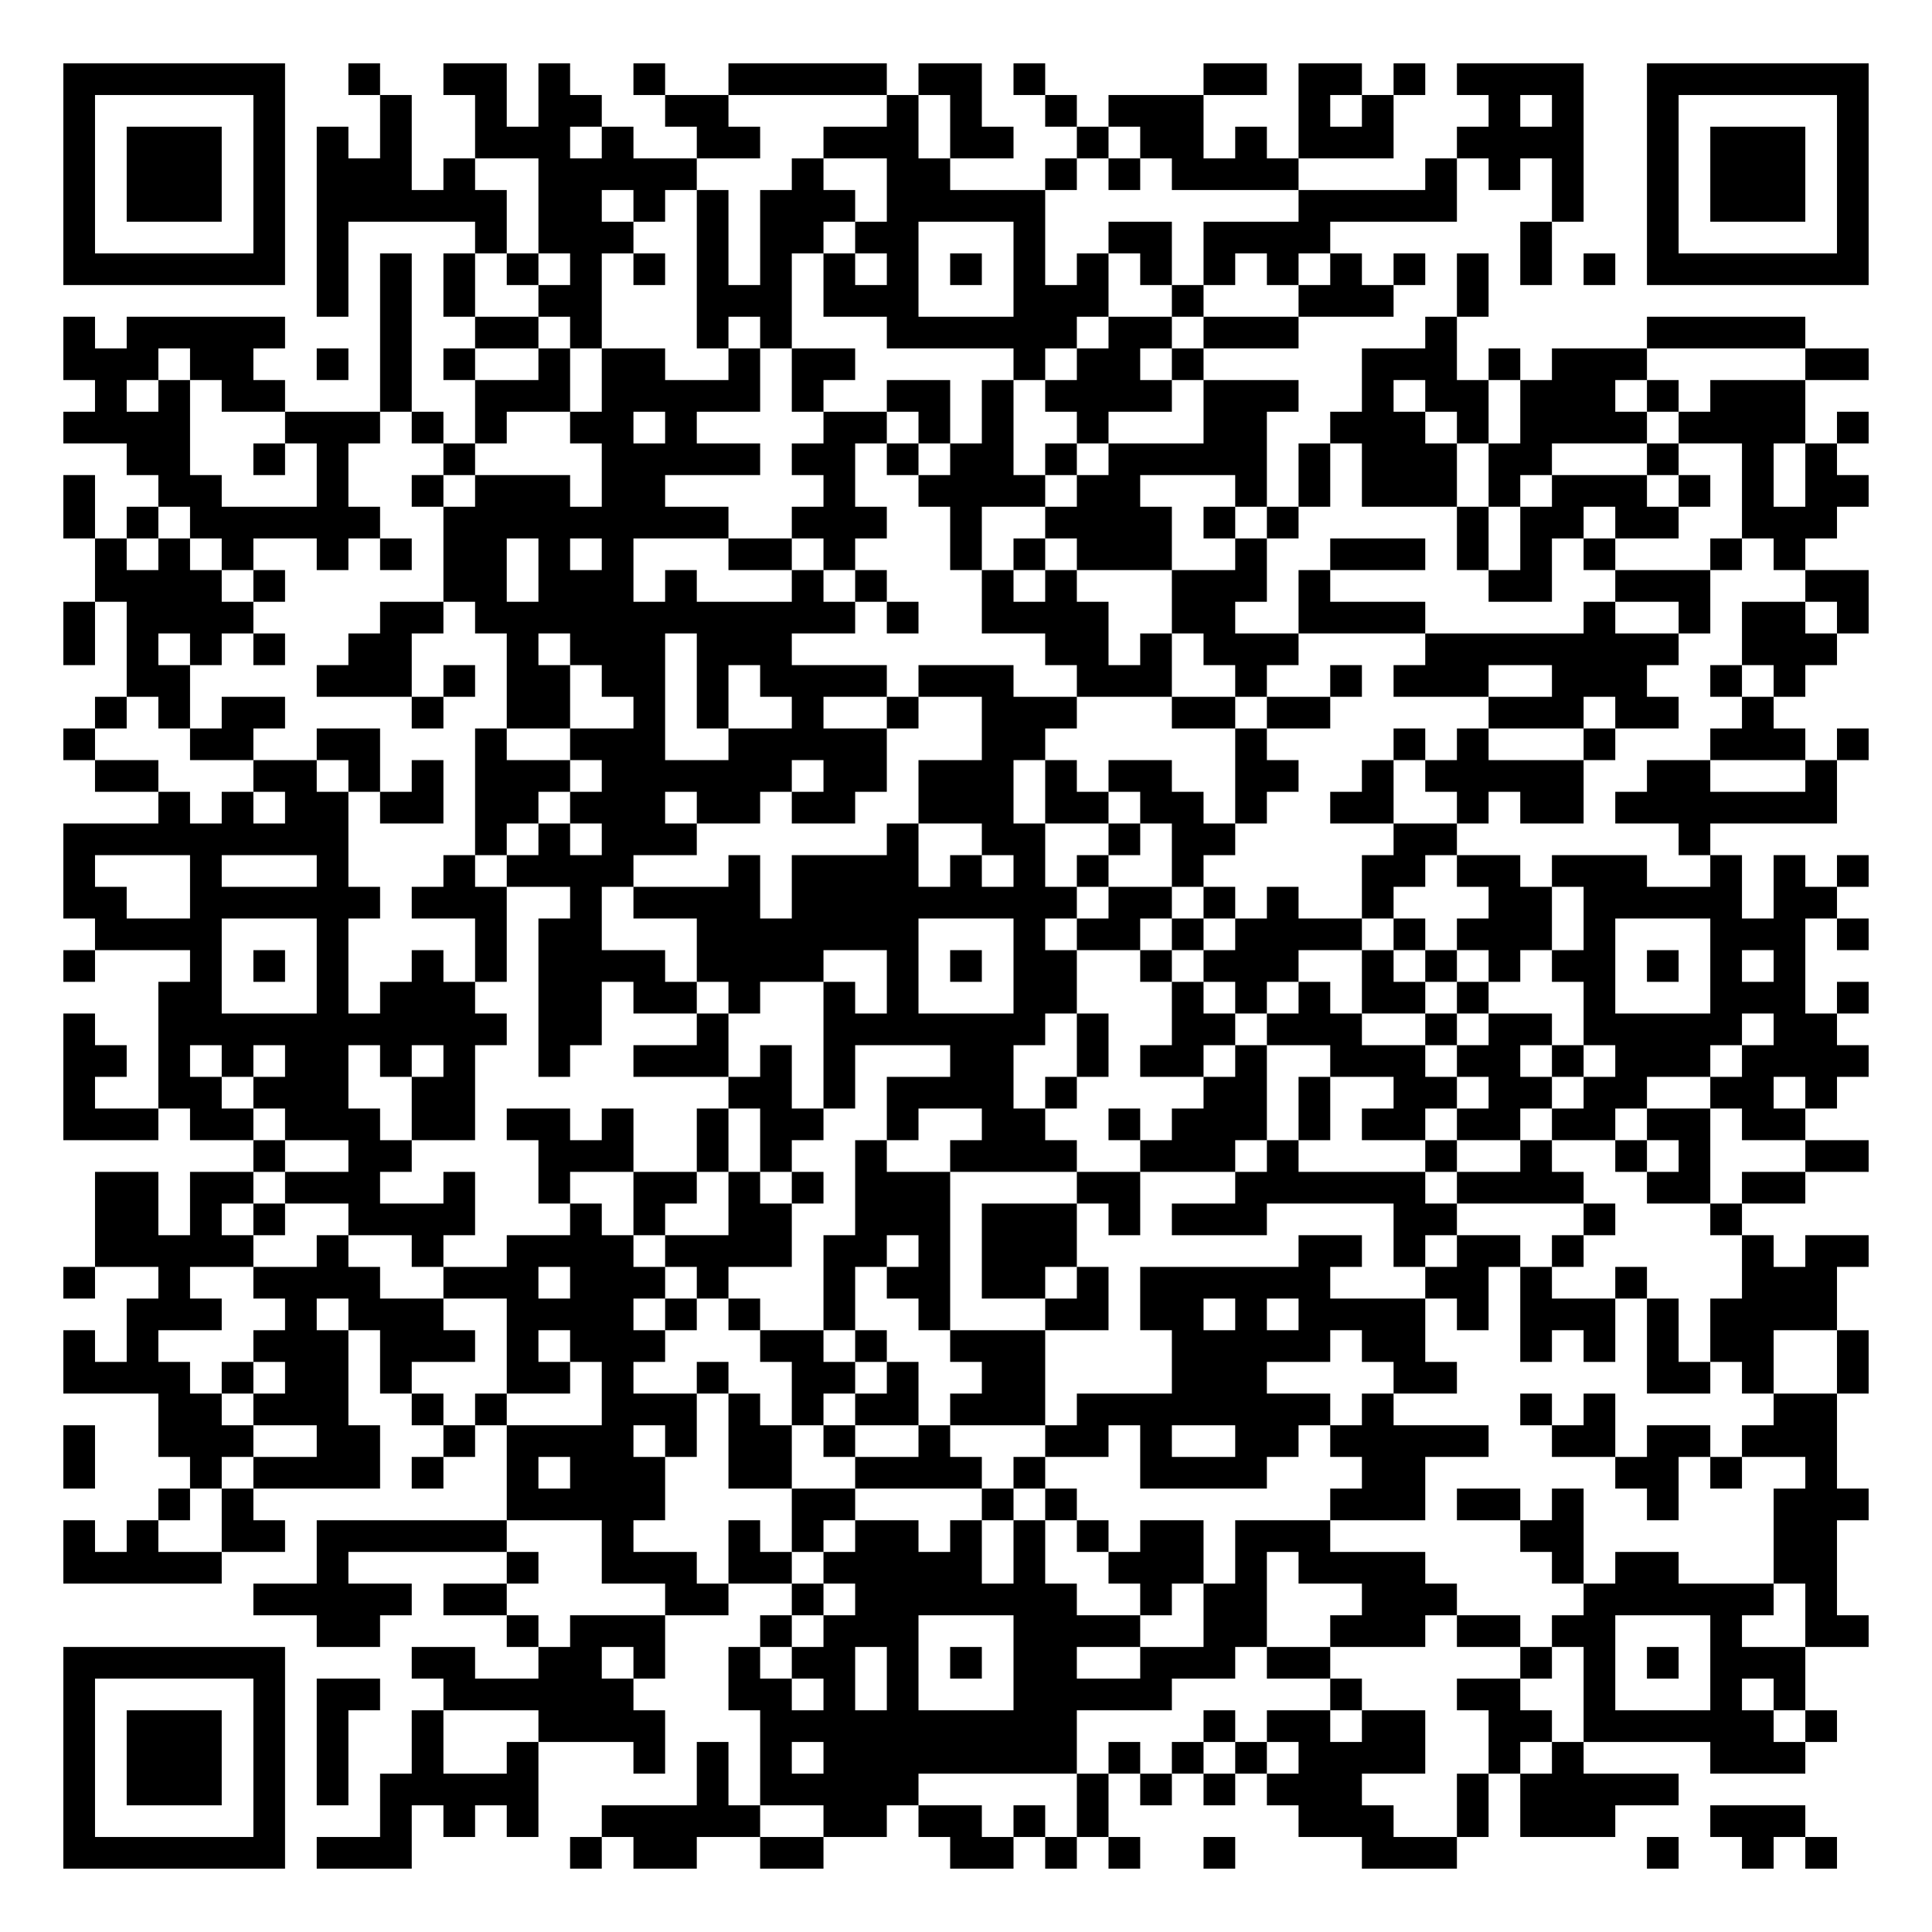
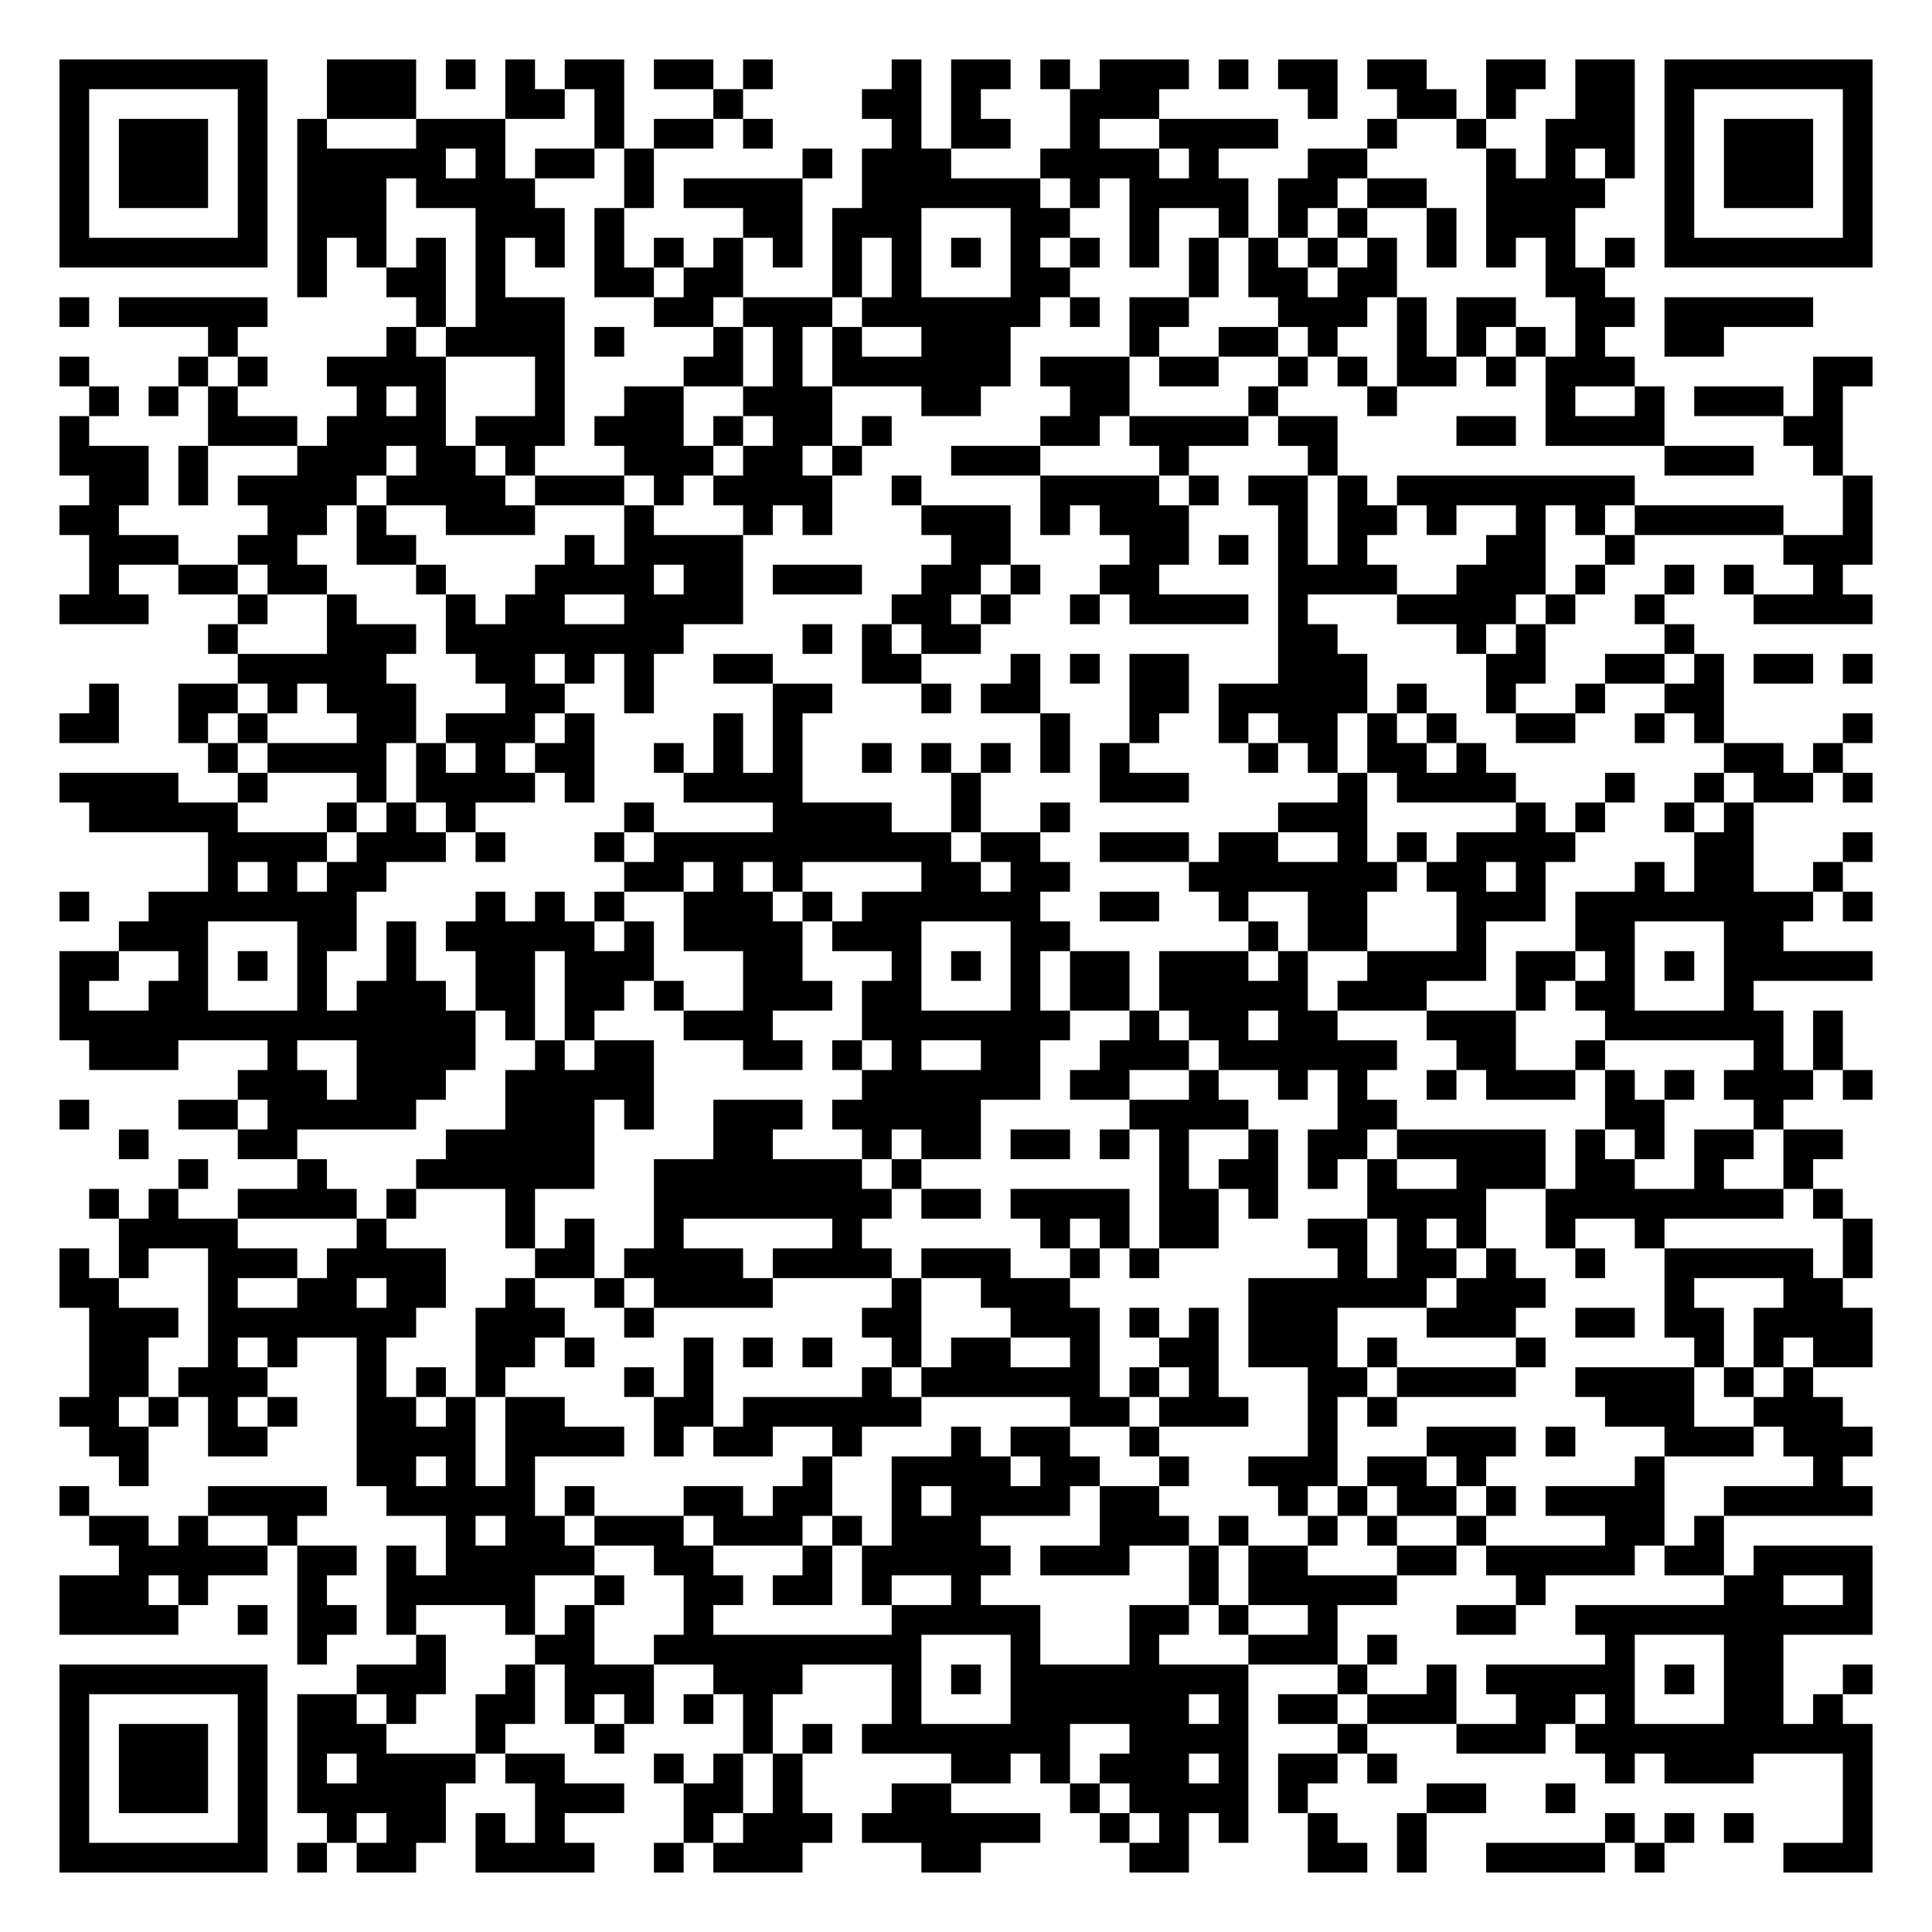
- <svg xmlns="http://www.w3.org/2000/svg" width="244" height="244" class="segno">
+ <svg xmlns="http://www.w3.org/2000/svg" width="260" height="260" class="segno">
  <g transform="scale(4)">
-     <path fill="#fff" d="M0 0h61v61h-61z" />
-     <path class="qrline" stroke="#000" d="M2 2.5h7m2 0h1m2 0h2m1 0h1m2 0h1m2 0h5m1 0h2m1 0h1m5 0h2m1 0h2m1 0h1m1 0h4m2 0h7m-57 1h1m5 0h1m3 0h1m2 0h1m1 0h2m2 0h2m5 0h1m1 0h1m2 0h1m1 0h3m3 0h1m1 0h1m3 0h1m1 0h1m2 0h1m5 0h1m-57 1h1m1 0h3m1 0h1m1 0h1m1 0h1m2 0h3m1 0h1m2 0h2m2 0h3m1 0h2m2 0h1m1 0h2m1 0h1m1 0h3m2 0h4m2 0h1m1 0h3m1 0h1m-57 1h1m1 0h3m1 0h1m1 0h3m1 0h1m2 0h5m3 0h1m2 0h2m3 0h1m1 0h1m1 0h4m4 0h1m1 0h1m1 0h1m2 0h1m1 0h3m1 0h1m-57 1h1m1 0h3m1 0h1m1 0h6m1 0h2m1 0h1m1 0h1m1 0h3m1 0h5m8 0h5m3 0h1m2 0h1m1 0h3m1 0h1m-57 1h1m5 0h1m1 0h1m4 0h1m1 0h3m2 0h1m1 0h2m1 0h2m3 0h1m2 0h2m1 0h4m6 0h1m3 0h1m5 0h1m-57 1h7m1 0h1m1 0h1m1 0h1m1 0h1m1 0h1m1 0h1m1 0h1m1 0h1m1 0h1m1 0h1m1 0h1m1 0h1m1 0h1m1 0h1m1 0h1m1 0h1m1 0h1m1 0h1m1 0h1m1 0h1m1 0h1m1 0h7m-49 1h1m1 0h1m1 0h1m2 0h2m3 0h3m1 0h3m3 0h3m2 0h1m3 0h3m2 0h1m-45 1h1m1 0h5m3 0h1m2 0h2m1 0h1m3 0h1m1 0h1m3 0h6m1 0h2m1 0h3m4 0h1m6 0h5m-55 1h3m1 0h2m2 0h1m1 0h1m1 0h1m2 0h1m1 0h2m2 0h1m1 0h2m5 0h1m1 0h2m1 0h1m5 0h3m1 0h1m1 0h3m5 0h2m-56 1h1m1 0h1m1 0h2m3 0h1m2 0h3m1 0h5m1 0h1m2 0h2m1 0h1m1 0h4m1 0h3m2 0h1m1 0h2m1 0h3m1 0h1m1 0h3m-55 1h4m3 0h3m1 0h1m1 0h1m2 0h2m1 0h1m4 0h2m1 0h1m1 0h1m2 0h1m3 0h2m2 0h3m1 0h1m1 0h4m1 0h4m1 0h1m-55 1h2m2 0h1m1 0h1m3 0h1m4 0h5m1 0h2m1 0h1m1 0h2m1 0h1m1 0h5m1 0h1m1 0h3m1 0h2m3 0h1m2 0h1m1 0h1m-56 1h1m2 0h2m3 0h1m2 0h1m1 0h3m1 0h2m5 0h1m2 0h4m1 0h2m3 0h1m1 0h1m1 0h3m1 0h1m1 0h3m1 0h1m1 0h1m1 0h2m-57 1h1m1 0h1m1 0h6m2 0h9m2 0h3m2 0h1m2 0h4m1 0h1m1 0h1m5 0h1m1 0h2m1 0h2m2 0h3m-55 1h1m1 0h1m1 0h1m2 0h1m1 0h1m1 0h2m1 0h1m1 0h1m3 0h2m1 0h1m3 0h1m1 0h1m1 0h3m2 0h1m2 0h3m1 0h1m1 0h1m1 0h1m3 0h1m1 0h1m-54 1h4m1 0h1m5 0h2m1 0h3m1 0h1m3 0h1m1 0h1m3 0h1m1 0h1m3 0h3m1 0h1m5 0h2m2 0h3m3 0h2m-57 1h1m1 0h4m4 0h2m1 0h12m1 0h1m2 0h4m2 0h2m2 0h4m5 0h1m2 0h1m1 0h2m1 0h1m-57 1h1m1 0h1m1 0h1m1 0h1m2 0h2m3 0h1m1 0h3m1 0h3m8 0h2m1 0h1m1 0h3m4 0h8m2 0h3m-54 1h2m4 0h3m1 0h1m1 0h2m1 0h2m1 0h1m1 0h4m1 0h3m2 0h3m2 0h1m2 0h1m1 0h3m2 0h3m2 0h1m1 0h1m-54 1h1m1 0h1m1 0h2m4 0h1m2 0h2m2 0h1m1 0h1m2 0h1m2 0h1m2 0h3m3 0h2m1 0h2m5 0h3m1 0h2m2 0h1m-54 1h1m3 0h2m2 0h2m3 0h1m2 0h3m2 0h5m3 0h2m6 0h1m4 0h1m1 0h1m3 0h1m3 0h3m1 0h1m-56 1h2m3 0h2m1 0h1m1 0h1m1 0h3m1 0h6m1 0h2m1 0h3m1 0h1m1 0h2m2 0h2m2 0h1m1 0h5m2 0h2m3 0h1m-53 1h1m1 0h1m1 0h2m1 0h2m1 0h2m1 0h3m1 0h2m1 0h2m2 0h3m1 0h2m1 0h2m1 0h1m2 0h2m2 0h1m1 0h2m1 0h7m-56 1h9m4 0h1m1 0h1m1 0h3m6 0h1m2 0h2m2 0h1m1 0h2m5 0h2m7 0h1m-52 1h1m3 0h1m3 0h1m3 0h1m1 0h4m3 0h1m1 0h4m1 0h1m1 0h1m1 0h1m2 0h1m5 0h2m1 0h2m1 0h3m2 0h1m1 0h1m1 0h1m-57 1h2m2 0h6m1 0h3m2 0h1m1 0h4m1 0h9m1 0h2m1 0h1m1 0h1m2 0h1m3 0h2m1 0h5m1 0h2m-55 1h4m3 0h1m4 0h1m1 0h2m3 0h7m3 0h1m1 0h2m1 0h1m1 0h4m1 0h1m1 0h3m1 0h1m3 0h3m1 0h1m-57 1h1m3 0h1m1 0h1m1 0h1m2 0h1m1 0h1m1 0h4m1 0h4m2 0h1m1 0h1m1 0h2m2 0h1m1 0h3m2 0h1m1 0h1m1 0h1m1 0h2m1 0h1m1 0h1m1 0h1m-52 1h2m3 0h1m1 0h3m2 0h2m1 0h2m1 0h1m2 0h1m1 0h1m3 0h2m3 0h1m1 0h1m1 0h1m1 0h2m1 0h1m3 0h1m3 0h3m1 0h1m-57 1h1m2 0h11m1 0h2m3 0h1m3 0h7m1 0h1m2 0h2m1 0h3m2 0h1m1 0h2m1 0h5m1 0h2m-56 1h2m1 0h1m1 0h1m1 0h2m1 0h1m1 0h1m2 0h1m2 0h3m1 0h1m1 0h1m3 0h2m2 0h1m1 0h2m1 0h1m2 0h3m1 0h2m1 0h1m1 0h3m1 0h4m-57 1h1m2 0h2m1 0h3m2 0h2m8 0h2m1 0h1m1 0h4m1 0h1m4 0h2m1 0h1m2 0h2m1 0h2m1 0h2m2 0h2m1 0h1m-56 1h3m1 0h2m1 0h3m1 0h2m1 0h2m1 0h1m2 0h1m1 0h2m2 0h1m2 0h2m2 0h1m1 0h3m1 0h1m1 0h2m1 0h2m1 0h2m1 0h2m1 0h2m-49 1h1m2 0h2m4 0h3m2 0h1m1 0h1m2 0h1m2 0h4m2 0h3m1 0h1m4 0h1m2 0h1m2 0h1m1 0h1m3 0h2m-56 1h2m1 0h2m1 0h3m2 0h1m2 0h1m2 0h2m1 0h1m1 0h1m1 0h3m4 0h2m3 0h6m1 0h4m2 0h2m1 0h2m-54 1h2m1 0h1m1 0h1m2 0h4m3 0h1m1 0h1m2 0h2m2 0h3m1 0h3m1 0h1m1 0h3m4 0h2m4 0h1m3 0h1m-52 1h5m2 0h1m2 0h1m2 0h4m1 0h4m1 0h2m1 0h1m1 0h3m7 0h2m1 0h1m1 0h2m1 0h1m5 0h1m1 0h2m-57 1h1m2 0h1m2 0h4m2 0h3m1 0h3m1 0h1m3 0h1m1 0h2m1 0h2m1 0h1m1 0h6m3 0h2m1 0h1m2 0h1m3 0h3m-54 1h3m2 0h1m1 0h3m2 0h4m1 0h1m1 0h1m2 0h1m2 0h1m3 0h2m1 0h2m1 0h1m1 0h4m1 0h1m1 0h3m1 0h1m1 0h4m-56 1h1m1 0h1m3 0h3m1 0h3m1 0h1m1 0h3m3 0h2m1 0h1m2 0h3m4 0h5m1 0h2m3 0h1m1 0h1m1 0h1m1 0h2m2 0h1m-57 1h4m1 0h1m1 0h2m1 0h1m3 0h2m1 0h1m2 0h1m2 0h2m1 0h1m2 0h2m4 0h3m4 0h2m6 0h2m1 0h1m2 0h1m-54 1h2m1 0h3m2 0h1m1 0h1m3 0h3m1 0h1m1 0h1m1 0h2m1 0h3m1 0h8m1 0h1m4 0h1m1 0h1m5 0h2m-56 1h1m2 0h3m2 0h2m2 0h1m1 0h4m1 0h1m1 0h2m1 0h1m2 0h1m3 0h2m1 0h1m2 0h2m1 0h5m2 0h2m1 0h2m1 0h3m-56 1h1m3 0h1m1 0h4m1 0h1m2 0h1m1 0h3m2 0h2m2 0h4m1 0h1m3 0h4m3 0h2m6 0h2m1 0h1m2 0h1m-53 1h1m1 0h1m8 0h5m4 0h2m4 0h1m1 0h1m8 0h3m1 0h2m1 0h1m2 0h1m3 0h3m-57 1h1m1 0h1m2 0h2m1 0h6m3 0h1m3 0h1m1 0h1m1 0h2m1 0h1m1 0h1m1 0h1m1 0h2m1 0h3m6 0h2m6 0h2m-56 1h5m3 0h1m5 0h1m2 0h3m1 0h2m1 0h5m1 0h1m2 0h3m1 0h1m1 0h4m4 0h1m1 0h2m3 0h2m-50 1h5m1 0h2m5 0h2m2 0h1m1 0h7m2 0h1m1 0h2m3 0h3m4 0h6m1 0h1m-48 1h2m4 0h1m1 0h3m3 0h1m1 0h3m3 0h4m2 0h2m2 0h3m1 0h2m1 0h2m3 0h1m2 0h2m-57 1h7m4 0h2m2 0h2m1 0h1m2 0h1m1 0h2m1 0h1m1 0h1m1 0h2m2 0h3m1 0h2m6 0h1m1 0h1m1 0h1m1 0h3m-55 1h1m5 0h1m1 0h2m2 0h6m3 0h2m1 0h1m1 0h1m3 0h5m5 0h1m3 0h2m2 0h1m3 0h1m1 0h1m-55 1h1m1 0h3m1 0h1m1 0h1m2 0h1m3 0h4m3 0h10m4 0h1m1 0h2m1 0h2m2 0h2m1 0h6m1 0h1m-56 1h1m1 0h3m1 0h1m1 0h1m2 0h1m2 0h1m3 0h1m1 0h1m1 0h1m1 0h8m1 0h1m1 0h1m1 0h1m1 0h4m2 0h1m1 0h1m4 0h3m-55 1h1m1 0h3m1 0h1m1 0h1m1 0h5m5 0h1m1 0h5m5 0h1m1 0h1m1 0h1m1 0h3m3 0h1m1 0h5m-51 1h1m5 0h1m3 0h1m1 0h1m1 0h1m2 0h5m2 0h2m1 0h2m1 0h1m1 0h1m6 0h3m2 0h1m1 0h3m3 0h3m-55 1h7m1 0h3m5 0h1m1 0h2m2 0h2m4 0h2m1 0h1m1 0h1m2 0h1m4 0h3m6 0h1m2 0h1m1 0h1" />
+     <path fill="#fff" d="M0 0h65v65h-65z" />
+     <path class="qrline" stroke="#000" d="M2 2.5h7m2 0h3m1 0h1m1 0h1m1 0h2m1 0h2m1 0h1m4 0h1m1 0h2m1 0h1m1 0h3m1 0h1m1 0h2m1 0h2m2 0h2m1 0h2m1 0h7m-61 1h1m5 0h1m2 0h3m3 0h2m1 0h1m3 0h1m4 0h2m1 0h1m3 0h3m5 0h1m2 0h2m1 0h1m2 0h2m1 0h1m5 0h1m-61 1h1m1 0h3m1 0h1m1 0h1m3 0h3m3 0h1m1 0h2m1 0h1m4 0h1m1 0h2m2 0h1m2 0h4m3 0h1m2 0h1m2 0h3m1 0h1m1 0h3m1 0h1m-61 1h1m1 0h3m1 0h1m1 0h5m1 0h1m1 0h2m1 0h1m5 0h1m1 0h3m3 0h4m1 0h1m3 0h2m4 0h1m1 0h1m1 0h1m1 0h1m1 0h3m1 0h1m-61 1h1m1 0h3m1 0h1m1 0h3m1 0h4m3 0h1m1 0h4m2 0h6m1 0h1m1 0h4m1 0h2m1 0h2m2 0h4m2 0h1m1 0h3m1 0h1m-61 1h1m5 0h1m1 0h3m3 0h3m1 0h1m4 0h2m1 0h3m3 0h2m2 0h1m2 0h1m1 0h1m1 0h1m2 0h1m1 0h3m3 0h1m5 0h1m-61 1h7m1 0h1m1 0h1m1 0h1m1 0h1m1 0h1m1 0h1m1 0h1m1 0h1m1 0h1m1 0h1m1 0h1m1 0h1m1 0h1m1 0h1m1 0h1m1 0h1m1 0h1m1 0h1m1 0h1m1 0h1m1 0h1m1 0h1m1 0h1m1 0h7m-53 1h1m2 0h2m1 0h1m3 0h2m1 0h2m3 0h1m1 0h1m3 0h2m4 0h1m1 0h2m1 0h2m5 0h2m-52 1h1m1 0h5m5 0h1m1 0h3m3 0h2m1 0h3m1 0h6m1 0h1m1 0h2m3 0h3m1 0h1m1 0h2m2 0h2m1 0h5m-54 1h1m5 0h1m1 0h4m1 0h1m3 0h1m1 0h1m1 0h1m2 0h3m4 0h1m2 0h2m1 0h1m2 0h1m1 0h1m1 0h1m1 0h1m2 0h2m-56 1h1m3 0h1m1 0h1m2 0h4m3 0h1m4 0h2m1 0h1m1 0h6m1 0h3m1 0h2m2 0h1m1 0h1m1 0h2m1 0h1m1 0h3m6 0h2m-60 1h1m1 0h1m1 0h1m4 0h1m1 0h1m3 0h1m2 0h2m2 0h3m3 0h2m3 0h2m4 0h1m3 0h1m5 0h1m2 0h1m1 0h3m1 0h1m-60 1h1m4 0h3m1 0h4m1 0h3m1 0h3m1 0h1m1 0h2m1 0h1m5 0h2m1 0h4m1 0h2m4 0h2m1 0h4m4 0h2m-60 1h3m1 0h1m3 0h3m1 0h2m1 0h1m3 0h3m1 0h2m1 0h1m3 0h3m4 0h1m4 0h1m11 0h3m2 0h1m-59 1h2m1 0h1m1 0h4m1 0h4m1 0h3m1 0h1m1 0h4m2 0h1m4 0h4m1 0h1m1 0h2m1 0h1m1 0h8m7 0h1m-61 1h2m5 0h2m1 0h1m2 0h3m3 0h1m3 0h1m1 0h1m3 0h3m1 0h1m1 0h3m3 0h1m1 0h2m1 0h1m2 0h1m1 0h1m1 0h5m2 0h1m-60 1h3m2 0h2m2 0h2m5 0h1m1 0h4m7 0h2m4 0h2m1 0h1m1 0h1m1 0h1m4 0h2m2 0h1m5 0h3m-60 1h1m2 0h2m1 0h2m3 0h1m3 0h4m1 0h2m1 0h3m2 0h2m1 0h1m2 0h2m4 0h4m2 0h3m1 0h1m2 0h1m1 0h1m2 0h1m-60 1h3m3 0h1m2 0h1m3 0h1m1 0h2m2 0h4m5 0h2m1 0h1m2 0h1m1 0h4m1 0h1m3 0h4m1 0h1m2 0h1m3 0h4m-56 1h1m3 0h3m1 0h8m4 0h1m1 0h1m1 0h2m10 0h2m4 0h1m1 0h1m4 0h1m-49 1h5m3 0h2m1 0h1m1 0h1m2 0h2m3 0h2m3 0h1m1 0h1m1 0h2m3 0h3m4 0h2m2 0h2m1 0h1m1 0h2m1 0h1m-60 1h1m2 0h2m1 0h1m1 0h3m3 0h2m2 0h1m4 0h2m3 0h1m1 0h2m3 0h2m1 0h5m1 0h1m2 0h1m2 0h1m2 0h2m-56 1h2m2 0h1m1 0h1m3 0h2m1 0h3m1 0h1m4 0h1m1 0h1m8 0h1m2 0h1m2 0h1m1 0h2m1 0h1m1 0h1m2 0h2m2 0h1m1 0h1m4 0h1m-56 1h1m1 0h4m1 0h1m1 0h1m1 0h2m2 0h1m1 0h1m1 0h1m2 0h1m1 0h1m1 0h1m1 0h1m1 0h1m4 0h1m1 0h1m1 0h2m1 0h1m8 0h2m1 0h1m-60 1h4m2 0h1m3 0h1m1 0h4m1 0h1m3 0h4m5 0h1m4 0h3m5 0h1m1 0h4m3 0h1m2 0h1m1 0h2m1 0h1m-60 1h5m3 0h1m1 0h1m1 0h1m5 0h1m4 0h4m2 0h1m2 0h1m7 0h3m5 0h1m1 0h1m2 0h1m1 0h1m-52 1h4m1 0h3m1 0h1m3 0h1m1 0h10m1 0h2m2 0h3m1 0h2m2 0h1m1 0h1m1 0h4m4 0h2m3 0h1m-56 1h1m1 0h1m1 0h2m8 0h2m1 0h1m1 0h1m4 0h2m1 0h2m4 0h7m1 0h2m1 0h1m3 0h1m1 0h2m2 0h1m-60 1h1m2 0h7m4 0h1m1 0h1m1 0h1m2 0h3m1 0h1m1 0h6m2 0h2m2 0h1m2 0h2m3 0h3m1 0h8m1 0h1m-59 1h3m3 0h2m1 0h1m1 0h5m1 0h1m1 0h4m1 0h3m3 0h2m6 0h1m1 0h2m3 0h1m3 0h2m3 0h2m-58 1h2m2 0h1m1 0h1m1 0h1m2 0h1m2 0h2m1 0h3m3 0h2m3 0h1m1 0h1m1 0h1m1 0h2m1 0h3m1 0h1m2 0h4m1 0h2m1 0h1m1 0h1m1 0h5m-61 1h1m2 0h2m3 0h1m1 0h3m1 0h2m1 0h2m1 0h1m2 0h3m1 0h2m3 0h1m1 0h2m1 0h5m1 0h3m3 0h1m1 0h2m3 0h1m-57 1h14m1 0h1m1 0h1m3 0h3m3 0h7m2 0h1m1 0h2m1 0h2m3 0h3m3 0h6m1 0h1m-59 1h3m3 0h1m2 0h4m2 0h1m1 0h2m3 0h2m1 0h1m1 0h1m2 0h2m2 0h3m1 0h6m2 0h2m2 0h1m5 0h1m1 0h1m-54 1h3m1 0h3m2 0h5m7 0h6m1 0h2m2 0h1m2 0h1m1 0h1m2 0h1m1 0h3m1 0h1m1 0h1m1 0h3m1 0h1m-61 1h1m3 0h2m1 0h5m3 0h3m1 0h1m2 0h3m1 0h5m5 0h4m3 0h2m7 0h2m3 0h1m-56 1h1m3 0h2m5 0h5m4 0h2m3 0h1m1 0h2m1 0h2m1 0h1m1 0h1m2 0h1m1 0h2m1 0h5m1 0h1m1 0h1m1 0h2m1 0h2m-56 1h1m3 0h1m3 0h6m2 0h7m1 0h1m8 0h1m1 0h2m1 0h1m1 0h1m2 0h3m1 0h2m2 0h1m2 0h1m-58 1h1m1 0h1m2 0h4m1 0h1m3 0h1m4 0h8m1 0h2m1 0h4m1 0h2m1 0h1m3 0h4m2 0h8m1 0h1m-58 1h4m4 0h1m4 0h1m1 0h1m2 0h1m5 0h1m6 0h1m1 0h1m1 0h2m3 0h2m1 0h1m1 0h1m2 0h1m2 0h1m6 0h1m-61 1h1m1 0h1m2 0h3m1 0h4m3 0h2m1 0h4m1 0h4m1 0h3m2 0h1m1 0h1m6 0h1m1 0h2m1 0h1m2 0h1m2 0h5m1 0h1m-61 1h2m3 0h1m2 0h2m1 0h2m2 0h1m2 0h1m1 0h4m4 0h1m2 0h3m6 0h6m1 0h3m4 0h1m3 0h2m-59 1h3m1 0h7m2 0h3m2 0h1m7 0h2m3 0h3m1 0h1m1 0h1m1 0h3m3 0h3m2 0h2m1 0h2m1 0h4m-60 1h2m2 0h1m1 0h1m2 0h1m3 0h2m1 0h1m3 0h1m1 0h1m1 0h1m2 0h1m1 0h2m2 0h1m2 0h2m1 0h3m1 0h1m4 0h1m5 0h1m1 0h1m1 0h2m-60 1h2m1 0h3m3 0h1m1 0h1m1 0h1m4 0h1m1 0h1m5 0h1m1 0h6m1 0h1m1 0h1m3 0h2m1 0h4m2 0h4m1 0h1m1 0h1m-59 1h2m1 0h1m1 0h1m1 0h1m2 0h2m1 0h1m1 0h2m3 0h2m1 0h6m5 0h2m1 0h3m2 0h1m1 0h1m7 0h3m2 0h3m-59 1h2m2 0h2m3 0h4m1 0h4m1 0h1m1 0h2m2 0h1m3 0h1m1 0h2m2 0h1m5 0h1m3 0h3m1 0h1m3 0h3m1 0h3m-59 1h1m7 0h2m1 0h1m1 0h1m9 0h1m2 0h4m1 0h2m2 0h1m2 0h3m1 0h2m1 0h1m5 0h1m5 0h1m-60 1h1m4 0h4m2 0h5m1 0h1m3 0h2m1 0h2m2 0h1m1 0h4m1 0h2m4 0h1m1 0h1m1 0h2m1 0h1m1 0h4m2 0h5m-60 1h2m1 0h1m2 0h1m5 0h1m1 0h2m1 0h3m1 0h3m1 0h1m1 0h3m4 0h3m1 0h1m2 0h1m1 0h1m2 0h1m4 0h2m1 0h1m-54 1h5m1 0h2m1 0h1m1 0h5m2 0h2m3 0h1m1 0h5m1 0h3m2 0h1m1 0h2m3 0h2m1 0h5m1 0h2m1 0h4m-61 1h3m1 0h1m3 0h1m2 0h5m2 0h1m2 0h2m1 0h2m1 0h1m2 0h1m7 0h1m1 0h5m4 0h1m6 0h2m2 0h1m-61 1h4m2 0h1m1 0h2m1 0h1m3 0h1m1 0h1m3 0h1m6 0h5m3 0h2m1 0h1m2 0h1m4 0h2m2 0h10m-53 1h1m3 0h1m3 0h2m2 0h9m3 0h1m3 0h1m3 0h3m1 0h1m7 0h1m3 0h2m-58 1h7m3 0h3m2 0h1m1 0h3m2 0h3m3 0h1m1 0h1m1 0h8m3 0h1m2 0h1m1 0h5m1 0h1m1 0h2m2 0h1m-61 1h1m5 0h1m1 0h2m1 0h1m2 0h2m1 0h1m1 0h1m1 0h1m1 0h1m4 0h1m3 0h6m1 0h1m1 0h2m1 0h3m2 0h2m1 0h1m3 0h2m1 0h1m-60 1h1m1 0h3m1 0h1m1 0h3m3 0h1m3 0h1m4 0h1m1 0h1m1 0h7m2 0h4m3 0h1m3 0h3m1 0h10m-61 1h1m1 0h3m1 0h1m1 0h1m1 0h4m1 0h2m3 0h1m1 0h1m1 0h1m5 0h2m1 0h1m1 0h3m1 0h1m1 0h2m1 0h1m7 0h1m1 0h3m3 0h1m-61 1h1m1 0h3m1 0h1m1 0h5m3 0h3m2 0h2m1 0h1m3 0h2m4 0h1m1 0h4m1 0h1m4 0h2m2 0h1m9 0h1m-61 1h1m5 0h1m2 0h1m1 0h2m1 0h1m1 0h1m4 0h1m1 0h3m1 0h6m2 0h1m1 0h1m1 0h1m2 0h1m2 0h1m6 0h1m1 0h1m1 0h1m3 0h1m-61 1h7m1 0h1m1 0h2m2 0h4m2 0h1m1 0h3m4 0h2m5 0h2m4 0h2m1 0h1m2 0h4m1 0h1m4 0h3" />
  </g>
</svg>
